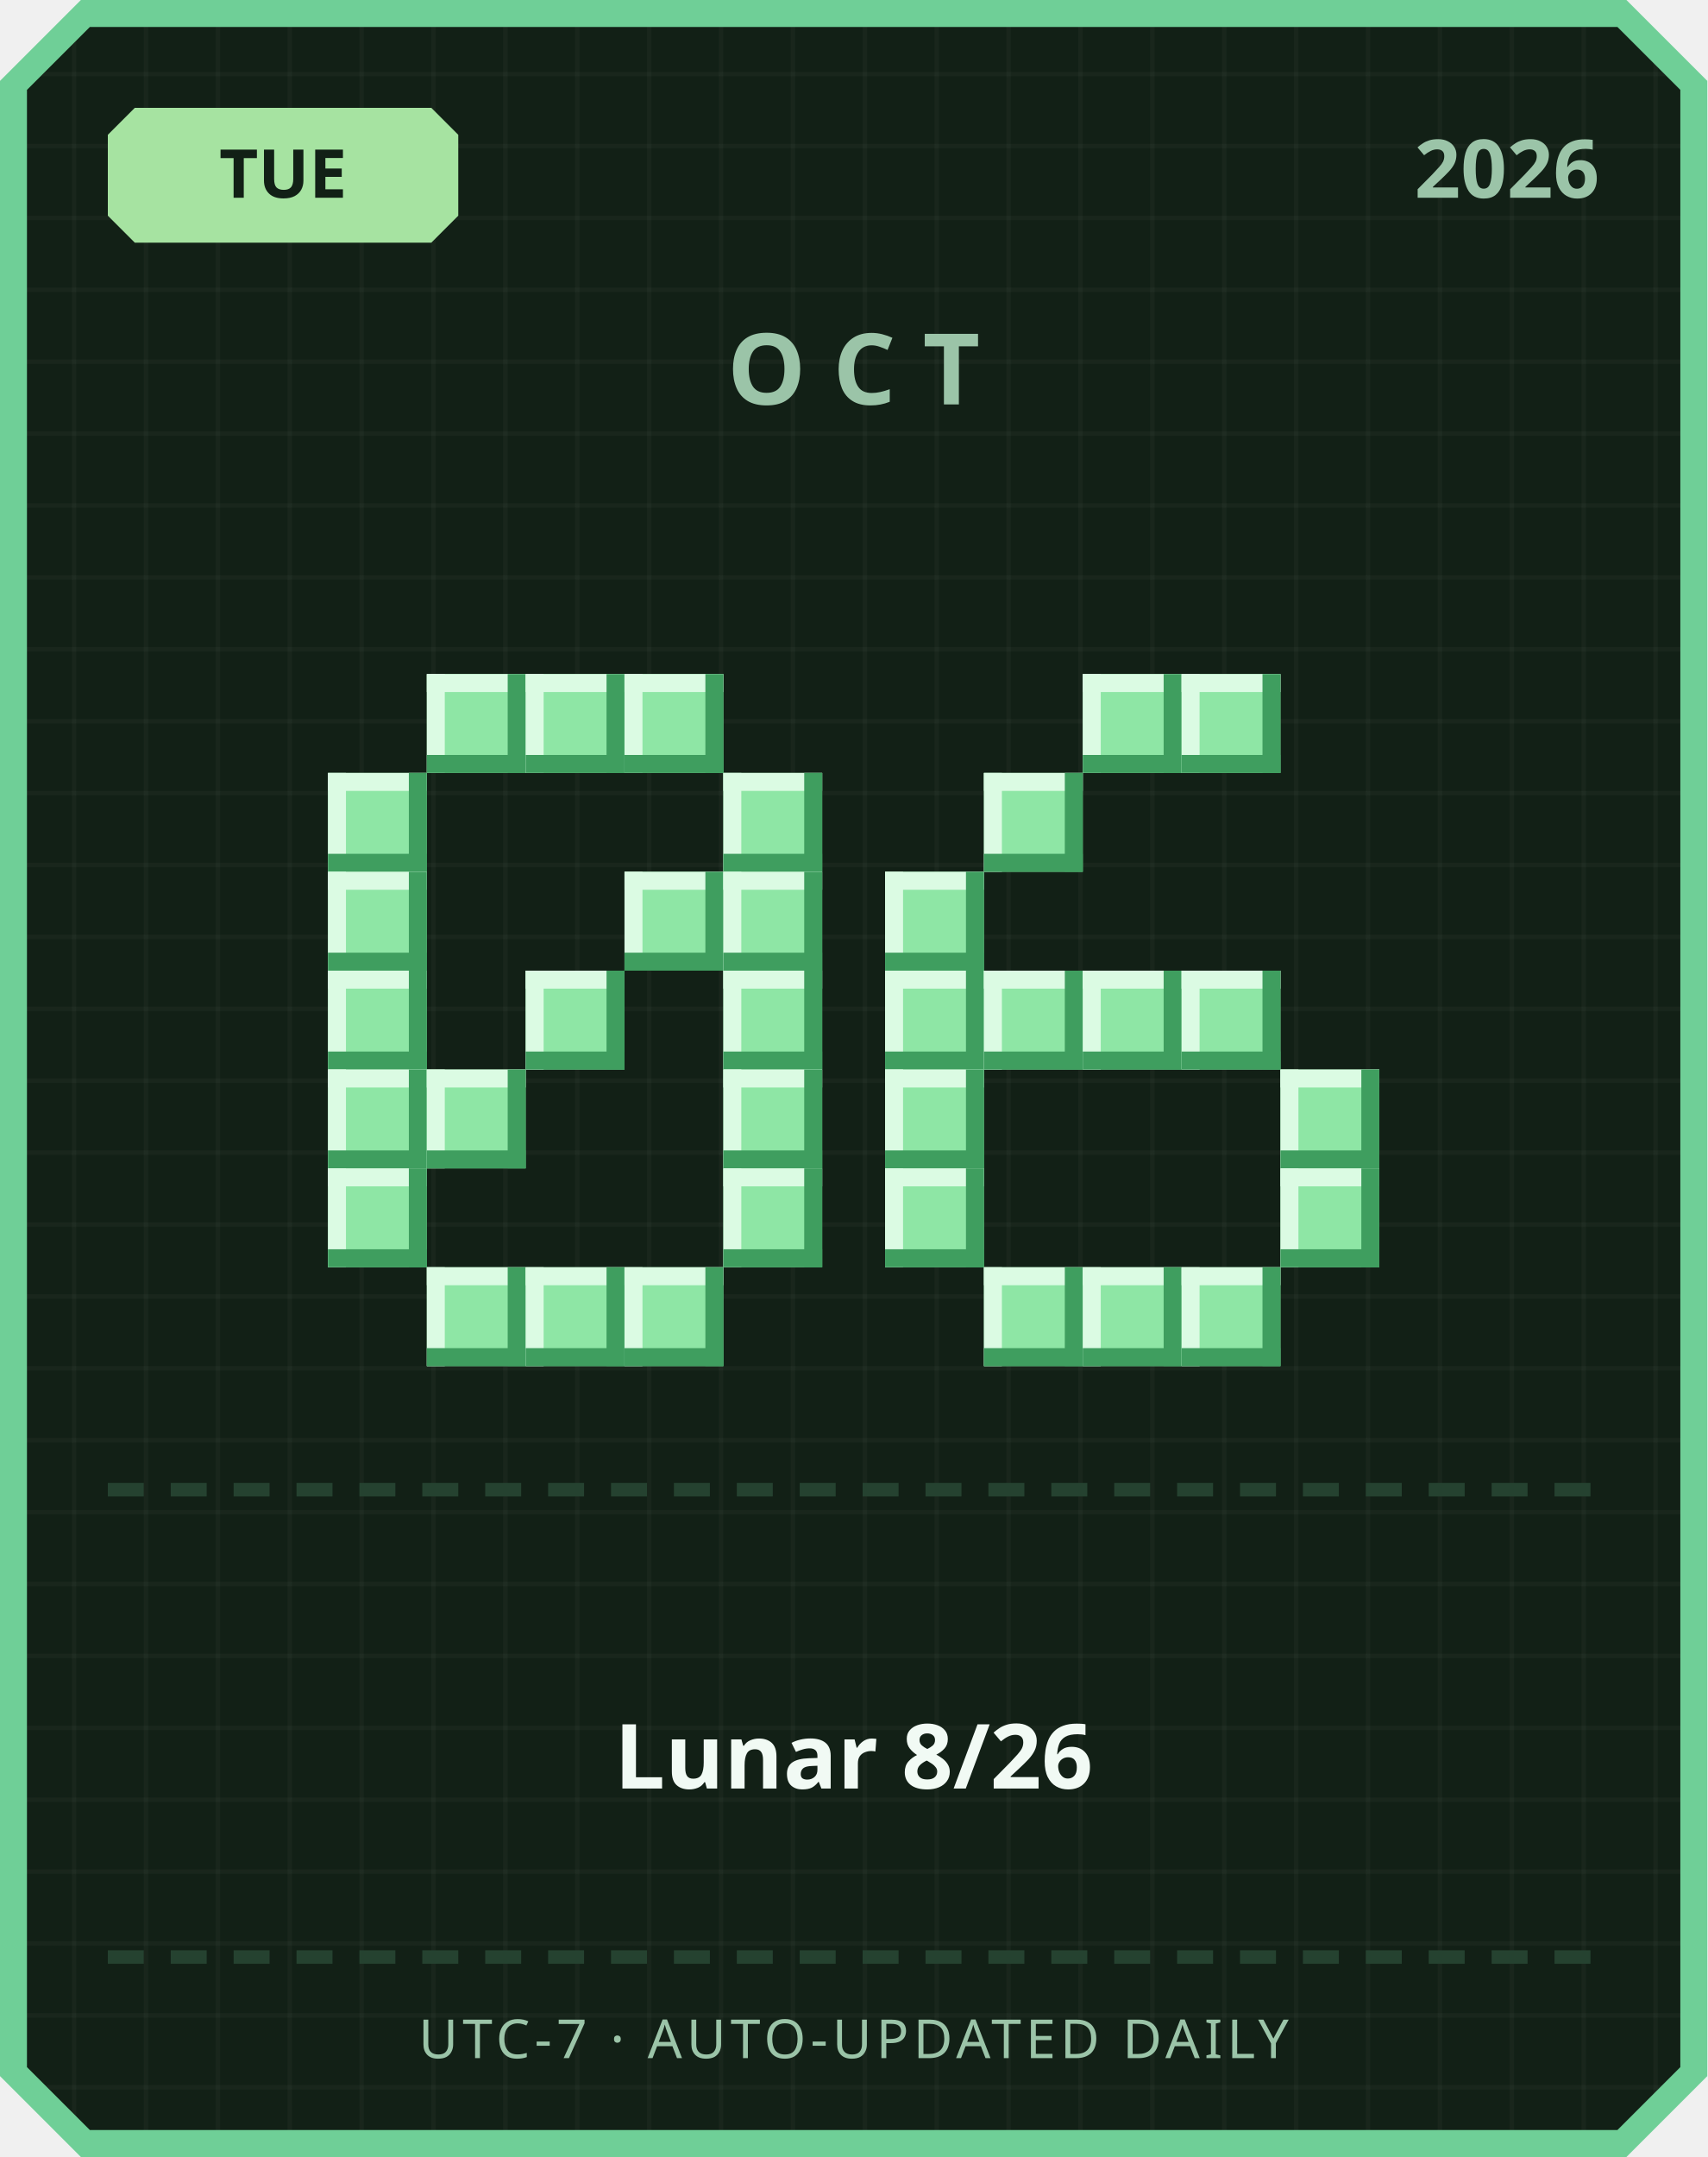
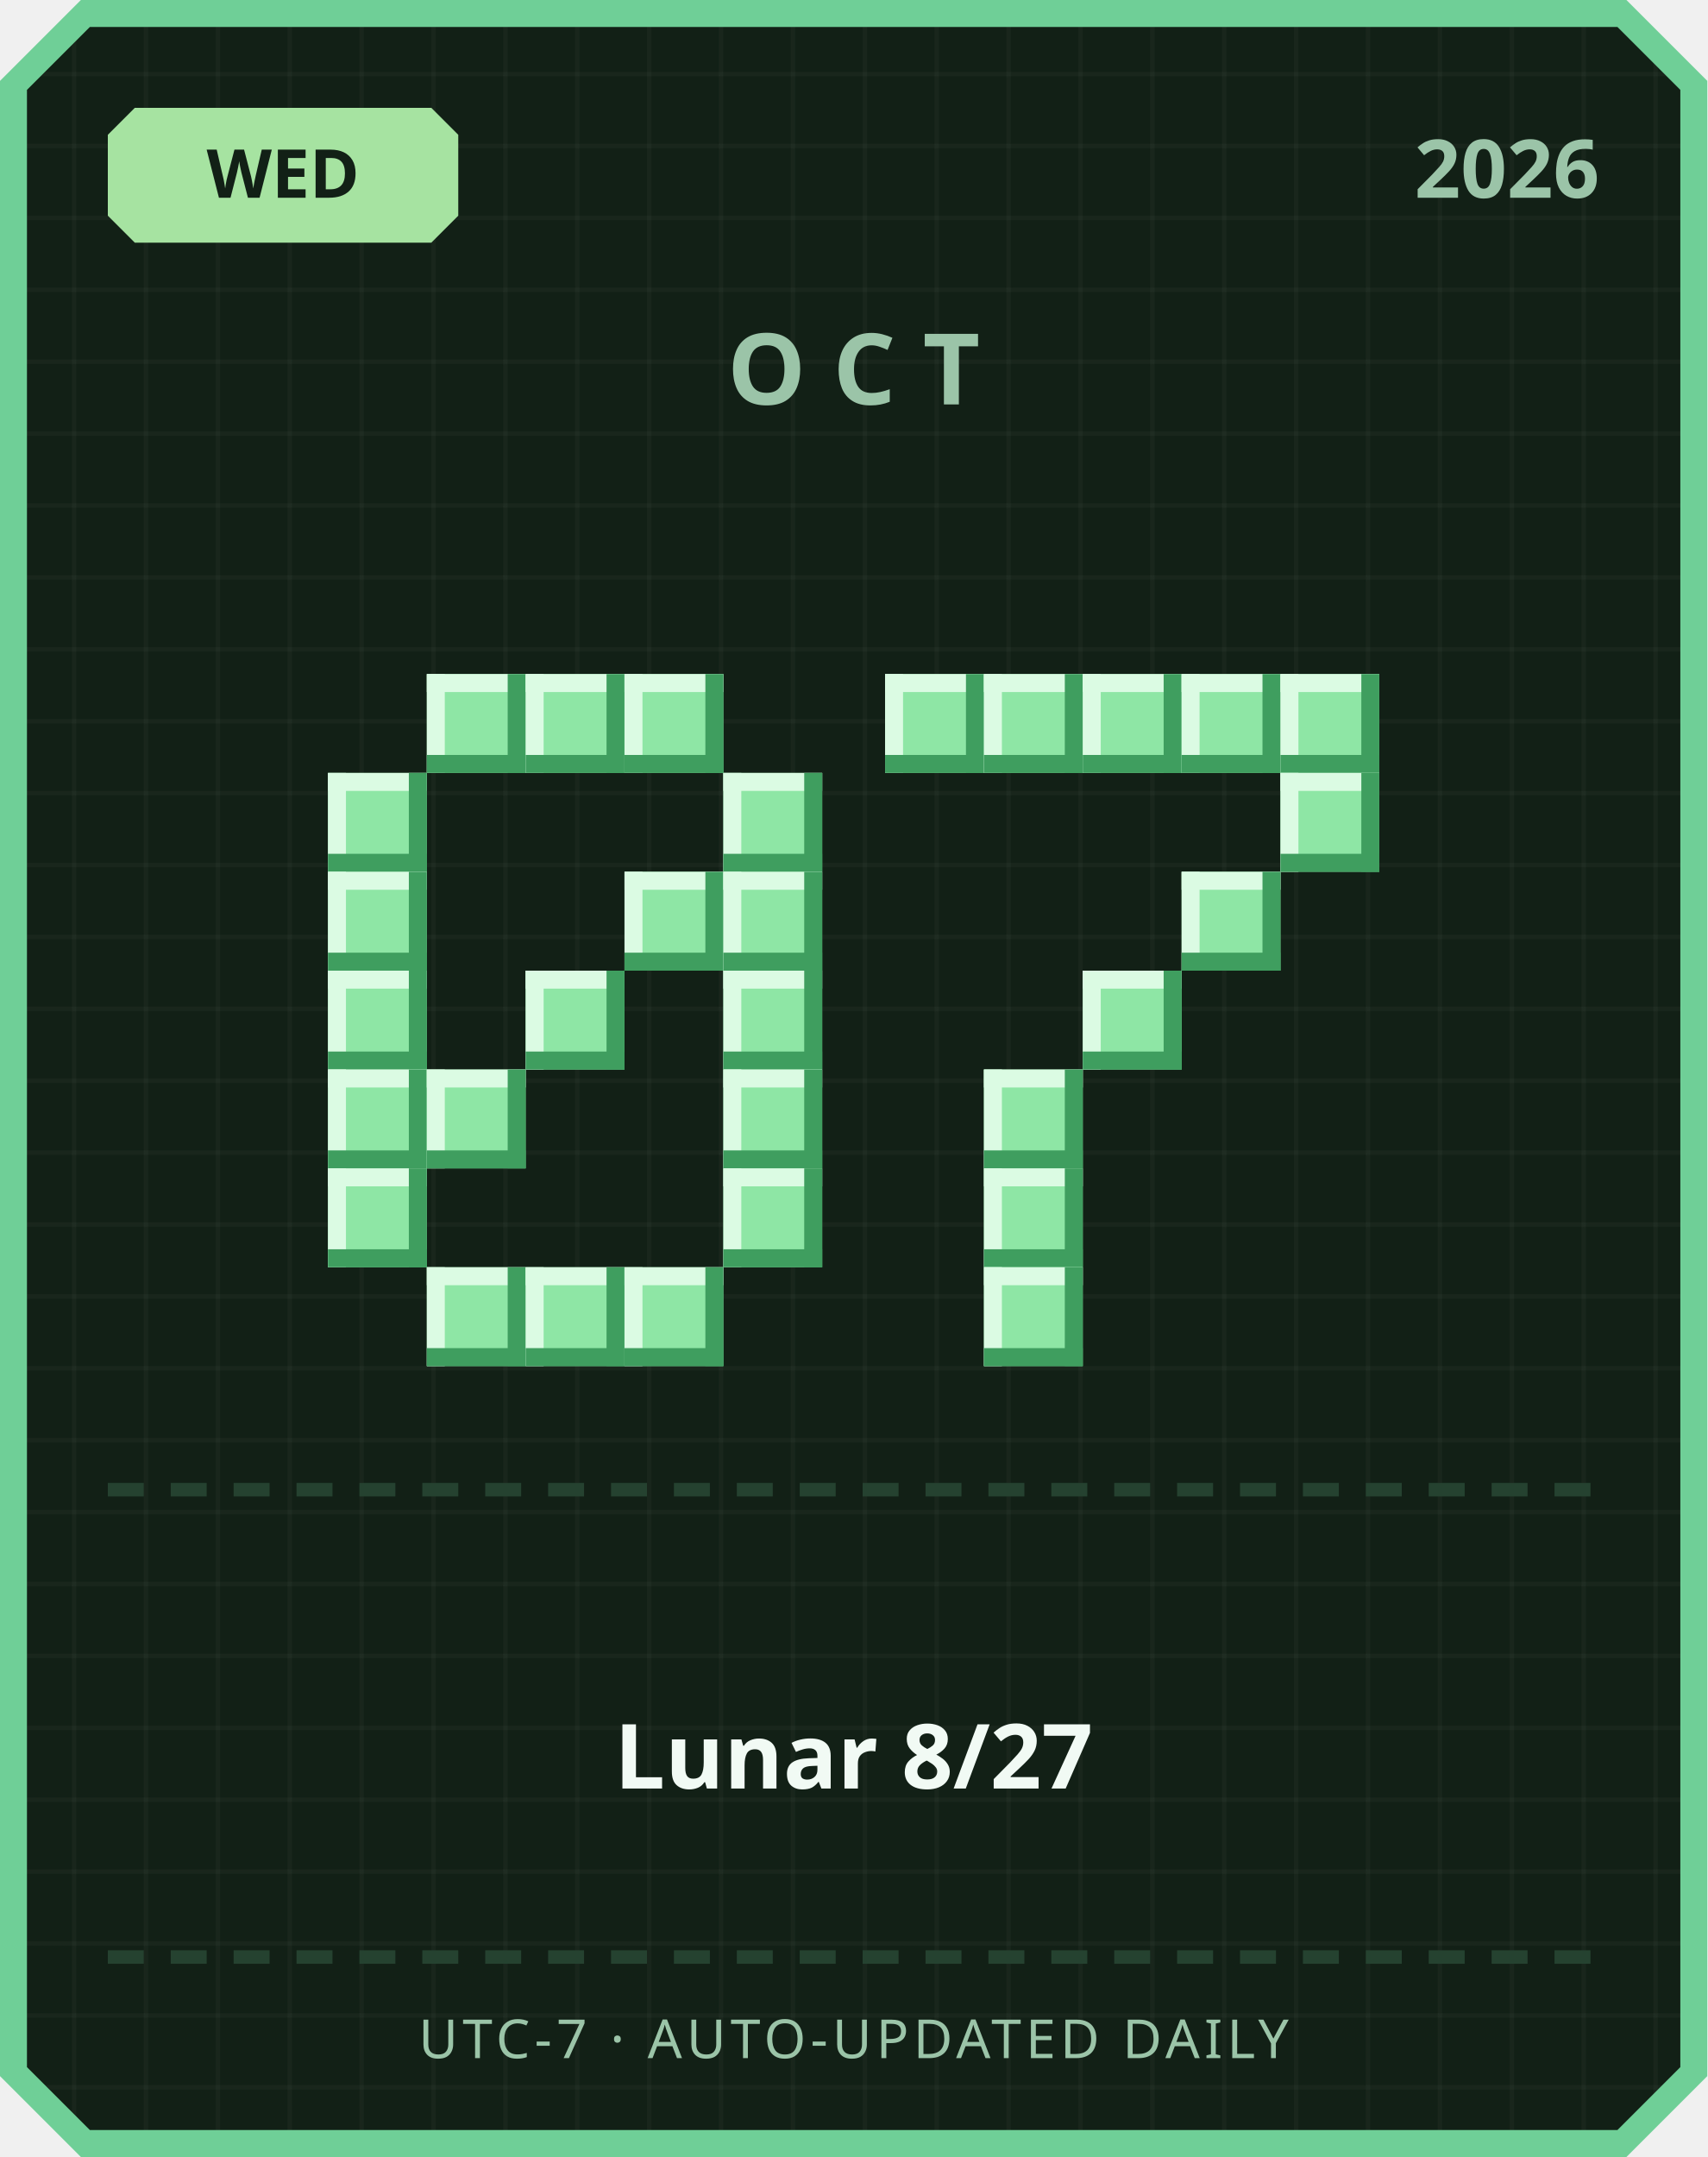
<svg xmlns="http://www.w3.org/2000/svg" width="380" height="480" viewBox="0 0 380 480">
  <defs>
    <pattern id="grid" width="16" height="16" patternUnits="userSpaceOnUse">
      <rect width="16" height="16" fill="#122016" />
      <rect width="1" height="16" fill="#ffffff" opacity="0.03" />
      <rect width="16" height="1" fill="#ffffff" opacity="0.03" />
    </pattern>
  </defs>
  <path d="M 18,0 L 362,0 L 380,18 L 380,462 L 362,480 L 18,480 L 0,462 L 0,18 Z" fill="#6fcf97" />
  <path d="M 20,6 L 360,6 L 374,20 L 374,460 L 360,474 L 20,474 L 6,460 L 6,20 Z" fill="url(#grid)" />
  <path d="M 30,24 L 96,24 L 102,30 L 102,48 L 96,54 L 30,54 L 24,48 L 24,30 Z" fill="#a6e3a1" />
-   <text x="63" y="44" text-anchor="middle" font-family="'Segoe UI', sans-serif" font-size="15" font-weight="700" fill="#122016">TUE</text>
+   <text x="63" y="44" text-anchor="middle" font-family="'Segoe UI', sans-serif" font-size="15" font-weight="700" fill="#122016">WED</text>
  <text x="356" y="44" text-anchor="end" font-family="'Segoe UI', sans-serif" font-size="18" font-weight="700" fill="#9bc4a8">2026</text>
  <text x="190" y="90" text-anchor="middle" font-family="'Segoe UI', sans-serif" font-size="22" font-weight="700" letter-spacing="6" fill="#9bc4a8">OCT</text>
  <rect x="95" y="150" width="22" height="22" fill="#8ee6a5" />
  <rect x="95" y="150" width="22" height="4" fill="#dbfbe3" />
  <rect x="95" y="150" width="4" height="22" fill="#dbfbe3" />
  <rect x="95" y="168" width="22" height="4" fill="#3f9e5f" />
  <rect x="113" y="150" width="4" height="22" fill="#3f9e5f" />
  <rect x="117" y="150" width="22" height="22" fill="#8ee6a5" />
  <rect x="117" y="150" width="22" height="4" fill="#dbfbe3" />
  <rect x="117" y="150" width="4" height="22" fill="#dbfbe3" />
  <rect x="117" y="168" width="22" height="4" fill="#3f9e5f" />
  <rect x="135" y="150" width="4" height="22" fill="#3f9e5f" />
  <rect x="139" y="150" width="22" height="22" fill="#8ee6a5" />
  <rect x="139" y="150" width="22" height="4" fill="#dbfbe3" />
  <rect x="139" y="150" width="4" height="22" fill="#dbfbe3" />
  <rect x="139" y="168" width="22" height="4" fill="#3f9e5f" />
  <rect x="157" y="150" width="4" height="22" fill="#3f9e5f" />
  <rect x="73" y="172" width="22" height="22" fill="#8ee6a5" />
  <rect x="73" y="172" width="22" height="4" fill="#dbfbe3" />
  <rect x="73" y="172" width="4" height="22" fill="#dbfbe3" />
  <rect x="73" y="190" width="22" height="4" fill="#3f9e5f" />
  <rect x="91" y="172" width="4" height="22" fill="#3f9e5f" />
  <rect x="161" y="172" width="22" height="22" fill="#8ee6a5" />
  <rect x="161" y="172" width="22" height="4" fill="#dbfbe3" />
  <rect x="161" y="172" width="4" height="22" fill="#dbfbe3" />
  <rect x="161" y="190" width="22" height="4" fill="#3f9e5f" />
  <rect x="179" y="172" width="4" height="22" fill="#3f9e5f" />
  <rect x="73" y="194" width="22" height="22" fill="#8ee6a5" />
  <rect x="73" y="194" width="22" height="4" fill="#dbfbe3" />
  <rect x="73" y="194" width="4" height="22" fill="#dbfbe3" />
  <rect x="73" y="212" width="22" height="4" fill="#3f9e5f" />
  <rect x="91" y="194" width="4" height="22" fill="#3f9e5f" />
  <rect x="139" y="194" width="22" height="22" fill="#8ee6a5" />
  <rect x="139" y="194" width="22" height="4" fill="#dbfbe3" />
  <rect x="139" y="194" width="4" height="22" fill="#dbfbe3" />
  <rect x="139" y="212" width="22" height="4" fill="#3f9e5f" />
  <rect x="157" y="194" width="4" height="22" fill="#3f9e5f" />
  <rect x="161" y="194" width="22" height="22" fill="#8ee6a5" />
  <rect x="161" y="194" width="22" height="4" fill="#dbfbe3" />
  <rect x="161" y="194" width="4" height="22" fill="#dbfbe3" />
  <rect x="161" y="212" width="22" height="4" fill="#3f9e5f" />
  <rect x="179" y="194" width="4" height="22" fill="#3f9e5f" />
  <rect x="73" y="216" width="22" height="22" fill="#8ee6a5" />
  <rect x="73" y="216" width="22" height="4" fill="#dbfbe3" />
  <rect x="73" y="216" width="4" height="22" fill="#dbfbe3" />
  <rect x="73" y="234" width="22" height="4" fill="#3f9e5f" />
  <rect x="91" y="216" width="4" height="22" fill="#3f9e5f" />
  <rect x="117" y="216" width="22" height="22" fill="#8ee6a5" />
  <rect x="117" y="216" width="22" height="4" fill="#dbfbe3" />
  <rect x="117" y="216" width="4" height="22" fill="#dbfbe3" />
  <rect x="117" y="234" width="22" height="4" fill="#3f9e5f" />
  <rect x="135" y="216" width="4" height="22" fill="#3f9e5f" />
  <rect x="161" y="216" width="22" height="22" fill="#8ee6a5" />
  <rect x="161" y="216" width="22" height="4" fill="#dbfbe3" />
  <rect x="161" y="216" width="4" height="22" fill="#dbfbe3" />
  <rect x="161" y="234" width="22" height="4" fill="#3f9e5f" />
  <rect x="179" y="216" width="4" height="22" fill="#3f9e5f" />
  <rect x="73" y="238" width="22" height="22" fill="#8ee6a5" />
  <rect x="73" y="238" width="22" height="4" fill="#dbfbe3" />
  <rect x="73" y="238" width="4" height="22" fill="#dbfbe3" />
  <rect x="73" y="256" width="22" height="4" fill="#3f9e5f" />
  <rect x="91" y="238" width="4" height="22" fill="#3f9e5f" />
  <rect x="95" y="238" width="22" height="22" fill="#8ee6a5" />
  <rect x="95" y="238" width="22" height="4" fill="#dbfbe3" />
  <rect x="95" y="238" width="4" height="22" fill="#dbfbe3" />
  <rect x="95" y="256" width="22" height="4" fill="#3f9e5f" />
  <rect x="113" y="238" width="4" height="22" fill="#3f9e5f" />
  <rect x="161" y="238" width="22" height="22" fill="#8ee6a5" />
  <rect x="161" y="238" width="22" height="4" fill="#dbfbe3" />
  <rect x="161" y="238" width="4" height="22" fill="#dbfbe3" />
  <rect x="161" y="256" width="22" height="4" fill="#3f9e5f" />
  <rect x="179" y="238" width="4" height="22" fill="#3f9e5f" />
  <rect x="73" y="260" width="22" height="22" fill="#8ee6a5" />
  <rect x="73" y="260" width="22" height="4" fill="#dbfbe3" />
  <rect x="73" y="260" width="4" height="22" fill="#dbfbe3" />
  <rect x="73" y="278" width="22" height="4" fill="#3f9e5f" />
  <rect x="91" y="260" width="4" height="22" fill="#3f9e5f" />
  <rect x="161" y="260" width="22" height="22" fill="#8ee6a5" />
  <rect x="161" y="260" width="22" height="4" fill="#dbfbe3" />
  <rect x="161" y="260" width="4" height="22" fill="#dbfbe3" />
  <rect x="161" y="278" width="22" height="4" fill="#3f9e5f" />
  <rect x="179" y="260" width="4" height="22" fill="#3f9e5f" />
  <rect x="95" y="282" width="22" height="22" fill="#8ee6a5" />
  <rect x="95" y="282" width="22" height="4" fill="#dbfbe3" />
  <rect x="95" y="282" width="4" height="22" fill="#dbfbe3" />
  <rect x="95" y="300" width="22" height="4" fill="#3f9e5f" />
  <rect x="113" y="282" width="4" height="22" fill="#3f9e5f" />
  <rect x="117" y="282" width="22" height="22" fill="#8ee6a5" />
  <rect x="117" y="282" width="22" height="4" fill="#dbfbe3" />
  <rect x="117" y="282" width="4" height="22" fill="#dbfbe3" />
  <rect x="117" y="300" width="22" height="4" fill="#3f9e5f" />
  <rect x="135" y="282" width="4" height="22" fill="#3f9e5f" />
  <rect x="139" y="282" width="22" height="22" fill="#8ee6a5" />
  <rect x="139" y="282" width="22" height="4" fill="#dbfbe3" />
  <rect x="139" y="282" width="4" height="22" fill="#dbfbe3" />
  <rect x="139" y="300" width="22" height="4" fill="#3f9e5f" />
  <rect x="157" y="282" width="4" height="22" fill="#3f9e5f" />
+   <rect x="197" y="150" width="22" height="22" fill="#8ee6a5" />
+   <rect x="197" y="150" width="22" height="4" fill="#dbfbe3" />
+   <rect x="197" y="150" width="4" height="22" fill="#dbfbe3" />
+   <rect x="197" y="168" width="22" height="4" fill="#3f9e5f" />
+   <rect x="215" y="150" width="4" height="22" fill="#3f9e5f" />
+   <rect x="219" y="150" width="22" height="22" fill="#8ee6a5" />
+   <rect x="219" y="150" width="22" height="4" fill="#dbfbe3" />
+   <rect x="219" y="150" width="4" height="22" fill="#dbfbe3" />
+   <rect x="219" y="168" width="22" height="4" fill="#3f9e5f" />
+   <rect x="237" y="150" width="4" height="22" fill="#3f9e5f" />
  <rect x="241" y="150" width="22" height="22" fill="#8ee6a5" />
  <rect x="241" y="150" width="22" height="4" fill="#dbfbe3" />
  <rect x="241" y="150" width="4" height="22" fill="#dbfbe3" />
  <rect x="241" y="168" width="22" height="4" fill="#3f9e5f" />
  <rect x="259" y="150" width="4" height="22" fill="#3f9e5f" />
  <rect x="263" y="150" width="22" height="22" fill="#8ee6a5" />
  <rect x="263" y="150" width="22" height="4" fill="#dbfbe3" />
  <rect x="263" y="150" width="4" height="22" fill="#dbfbe3" />
  <rect x="263" y="168" width="22" height="4" fill="#3f9e5f" />
  <rect x="281" y="150" width="4" height="22" fill="#3f9e5f" />
-   <rect x="219" y="172" width="22" height="22" fill="#8ee6a5" />
-   <rect x="219" y="172" width="22" height="4" fill="#dbfbe3" />
-   <rect x="219" y="172" width="4" height="22" fill="#dbfbe3" />
-   <rect x="219" y="190" width="22" height="4" fill="#3f9e5f" />
-   <rect x="237" y="172" width="4" height="22" fill="#3f9e5f" />
-   <rect x="197" y="194" width="22" height="22" fill="#8ee6a5" />
-   <rect x="197" y="194" width="22" height="4" fill="#dbfbe3" />
-   <rect x="197" y="194" width="4" height="22" fill="#dbfbe3" />
-   <rect x="197" y="212" width="22" height="4" fill="#3f9e5f" />
-   <rect x="215" y="194" width="4" height="22" fill="#3f9e5f" />
-   <rect x="197" y="216" width="22" height="22" fill="#8ee6a5" />
-   <rect x="197" y="216" width="22" height="4" fill="#dbfbe3" />
-   <rect x="197" y="216" width="4" height="22" fill="#dbfbe3" />
-   <rect x="197" y="234" width="22" height="4" fill="#3f9e5f" />
-   <rect x="215" y="216" width="4" height="22" fill="#3f9e5f" />
-   <rect x="219" y="216" width="22" height="22" fill="#8ee6a5" />
-   <rect x="219" y="216" width="22" height="4" fill="#dbfbe3" />
-   <rect x="219" y="216" width="4" height="22" fill="#dbfbe3" />
-   <rect x="219" y="234" width="22" height="4" fill="#3f9e5f" />
-   <rect x="237" y="216" width="4" height="22" fill="#3f9e5f" />
+   <rect x="285" y="150" width="22" height="22" fill="#8ee6a5" />
+   <rect x="285" y="150" width="22" height="4" fill="#dbfbe3" />
+   <rect x="285" y="150" width="4" height="22" fill="#dbfbe3" />
+   <rect x="285" y="168" width="22" height="4" fill="#3f9e5f" />
+   <rect x="303" y="150" width="4" height="22" fill="#3f9e5f" />
+   <rect x="285" y="172" width="22" height="22" fill="#8ee6a5" />
+   <rect x="285" y="172" width="22" height="4" fill="#dbfbe3" />
+   <rect x="285" y="172" width="4" height="22" fill="#dbfbe3" />
+   <rect x="285" y="190" width="22" height="4" fill="#3f9e5f" />
+   <rect x="303" y="172" width="4" height="22" fill="#3f9e5f" />
+   <rect x="263" y="194" width="22" height="22" fill="#8ee6a5" />
+   <rect x="263" y="194" width="22" height="4" fill="#dbfbe3" />
+   <rect x="263" y="194" width="4" height="22" fill="#dbfbe3" />
+   <rect x="263" y="212" width="22" height="4" fill="#3f9e5f" />
+   <rect x="281" y="194" width="4" height="22" fill="#3f9e5f" />
  <rect x="241" y="216" width="22" height="22" fill="#8ee6a5" />
  <rect x="241" y="216" width="22" height="4" fill="#dbfbe3" />
  <rect x="241" y="216" width="4" height="22" fill="#dbfbe3" />
  <rect x="241" y="234" width="22" height="4" fill="#3f9e5f" />
  <rect x="259" y="216" width="4" height="22" fill="#3f9e5f" />
-   <rect x="263" y="216" width="22" height="22" fill="#8ee6a5" />
-   <rect x="263" y="216" width="22" height="4" fill="#dbfbe3" />
-   <rect x="263" y="216" width="4" height="22" fill="#dbfbe3" />
-   <rect x="263" y="234" width="22" height="4" fill="#3f9e5f" />
-   <rect x="281" y="216" width="4" height="22" fill="#3f9e5f" />
-   <rect x="197" y="238" width="22" height="22" fill="#8ee6a5" />
-   <rect x="197" y="238" width="22" height="4" fill="#dbfbe3" />
-   <rect x="197" y="238" width="4" height="22" fill="#dbfbe3" />
-   <rect x="197" y="256" width="22" height="4" fill="#3f9e5f" />
-   <rect x="215" y="238" width="4" height="22" fill="#3f9e5f" />
-   <rect x="285" y="238" width="22" height="22" fill="#8ee6a5" />
-   <rect x="285" y="238" width="22" height="4" fill="#dbfbe3" />
-   <rect x="285" y="238" width="4" height="22" fill="#dbfbe3" />
-   <rect x="285" y="256" width="22" height="4" fill="#3f9e5f" />
-   <rect x="303" y="238" width="4" height="22" fill="#3f9e5f" />
-   <rect x="197" y="260" width="22" height="22" fill="#8ee6a5" />
-   <rect x="197" y="260" width="22" height="4" fill="#dbfbe3" />
-   <rect x="197" y="260" width="4" height="22" fill="#dbfbe3" />
-   <rect x="197" y="278" width="22" height="4" fill="#3f9e5f" />
-   <rect x="215" y="260" width="4" height="22" fill="#3f9e5f" />
-   <rect x="285" y="260" width="22" height="22" fill="#8ee6a5" />
-   <rect x="285" y="260" width="22" height="4" fill="#dbfbe3" />
-   <rect x="285" y="260" width="4" height="22" fill="#dbfbe3" />
-   <rect x="285" y="278" width="22" height="4" fill="#3f9e5f" />
-   <rect x="303" y="260" width="4" height="22" fill="#3f9e5f" />
+   <rect x="219" y="238" width="22" height="22" fill="#8ee6a5" />
+   <rect x="219" y="238" width="22" height="4" fill="#dbfbe3" />
+   <rect x="219" y="238" width="4" height="22" fill="#dbfbe3" />
+   <rect x="219" y="256" width="22" height="4" fill="#3f9e5f" />
+   <rect x="237" y="238" width="4" height="22" fill="#3f9e5f" />
+   <rect x="219" y="260" width="22" height="22" fill="#8ee6a5" />
+   <rect x="219" y="260" width="22" height="4" fill="#dbfbe3" />
+   <rect x="219" y="260" width="4" height="22" fill="#dbfbe3" />
+   <rect x="219" y="278" width="22" height="4" fill="#3f9e5f" />
+   <rect x="237" y="260" width="4" height="22" fill="#3f9e5f" />
  <rect x="219" y="282" width="22" height="22" fill="#8ee6a5" />
  <rect x="219" y="282" width="22" height="4" fill="#dbfbe3" />
  <rect x="219" y="282" width="4" height="22" fill="#dbfbe3" />
  <rect x="219" y="300" width="22" height="4" fill="#3f9e5f" />
  <rect x="237" y="282" width="4" height="22" fill="#3f9e5f" />
-   <rect x="241" y="282" width="22" height="22" fill="#8ee6a5" />
-   <rect x="241" y="282" width="22" height="4" fill="#dbfbe3" />
-   <rect x="241" y="282" width="4" height="22" fill="#dbfbe3" />
-   <rect x="241" y="300" width="22" height="4" fill="#3f9e5f" />
-   <rect x="259" y="282" width="4" height="22" fill="#3f9e5f" />
-   <rect x="263" y="282" width="22" height="22" fill="#8ee6a5" />
-   <rect x="263" y="282" width="22" height="4" fill="#dbfbe3" />
-   <rect x="263" y="282" width="4" height="22" fill="#dbfbe3" />
-   <rect x="263" y="300" width="22" height="4" fill="#3f9e5f" />
-   <rect x="281" y="282" width="4" height="22" fill="#3f9e5f" />
  <rect x="24" y="330" width="8" height="3" fill="#254230" />
  <rect x="38" y="330" width="8" height="3" fill="#254230" />
  <rect x="52" y="330" width="8" height="3" fill="#254230" />
  <rect x="66" y="330" width="8" height="3" fill="#254230" />
  <rect x="80" y="330" width="8" height="3" fill="#254230" />
  <rect x="94" y="330" width="8" height="3" fill="#254230" />
  <rect x="108" y="330" width="8" height="3" fill="#254230" />
  <rect x="122" y="330" width="8" height="3" fill="#254230" />
  <rect x="136" y="330" width="8" height="3" fill="#254230" />
  <rect x="150" y="330" width="8" height="3" fill="#254230" />
  <rect x="164" y="330" width="8" height="3" fill="#254230" />
  <rect x="178" y="330" width="8" height="3" fill="#254230" />
  <rect x="192" y="330" width="8" height="3" fill="#254230" />
  <rect x="206" y="330" width="8" height="3" fill="#254230" />
  <rect x="220" y="330" width="8" height="3" fill="#254230" />
  <rect x="234" y="330" width="8" height="3" fill="#254230" />
  <rect x="248" y="330" width="8" height="3" fill="#254230" />
  <rect x="262" y="330" width="8" height="3" fill="#254230" />
  <rect x="276" y="330" width="8" height="3" fill="#254230" />
  <rect x="290" y="330" width="8" height="3" fill="#254230" />
  <rect x="304" y="330" width="8" height="3" fill="#254230" />
  <rect x="318" y="330" width="8" height="3" fill="#254230" />
  <rect x="332" y="330" width="8" height="3" fill="#254230" />
  <rect x="346" y="330" width="8" height="3" fill="#254230" />
-   <text x="190" y="398" text-anchor="middle" font-family="'Segoe UI', 'Microsoft JhengHei', sans-serif" font-size="20" font-weight="700" fill="#f1faf4">Lunar 8/26</text>
+   <text x="190" y="398" text-anchor="middle" font-family="'Segoe UI', 'Microsoft JhengHei', sans-serif" font-size="20" font-weight="700" fill="#f1faf4">Lunar 8/27</text>
  <rect x="24" y="434" width="8" height="3" fill="#254230" />
  <rect x="38" y="434" width="8" height="3" fill="#254230" />
  <rect x="52" y="434" width="8" height="3" fill="#254230" />
  <rect x="66" y="434" width="8" height="3" fill="#254230" />
  <rect x="80" y="434" width="8" height="3" fill="#254230" />
  <rect x="94" y="434" width="8" height="3" fill="#254230" />
  <rect x="108" y="434" width="8" height="3" fill="#254230" />
  <rect x="122" y="434" width="8" height="3" fill="#254230" />
  <rect x="136" y="434" width="8" height="3" fill="#254230" />
  <rect x="150" y="434" width="8" height="3" fill="#254230" />
  <rect x="164" y="434" width="8" height="3" fill="#254230" />
  <rect x="178" y="434" width="8" height="3" fill="#254230" />
  <rect x="192" y="434" width="8" height="3" fill="#254230" />
  <rect x="206" y="434" width="8" height="3" fill="#254230" />
  <rect x="220" y="434" width="8" height="3" fill="#254230" />
  <rect x="234" y="434" width="8" height="3" fill="#254230" />
  <rect x="248" y="434" width="8" height="3" fill="#254230" />
  <rect x="262" y="434" width="8" height="3" fill="#254230" />
  <rect x="276" y="434" width="8" height="3" fill="#254230" />
  <rect x="290" y="434" width="8" height="3" fill="#254230" />
  <rect x="304" y="434" width="8" height="3" fill="#254230" />
  <rect x="318" y="434" width="8" height="3" fill="#254230" />
  <rect x="332" y="434" width="8" height="3" fill="#254230" />
  <rect x="346" y="434" width="8" height="3" fill="#254230" />
  <text x="190" y="458" text-anchor="middle" font-family="'Segoe UI', sans-serif" font-size="12" letter-spacing="1" fill="#9bc4a8">UTC-7 · AUTO-UPDATED DAILY</text>
</svg>
